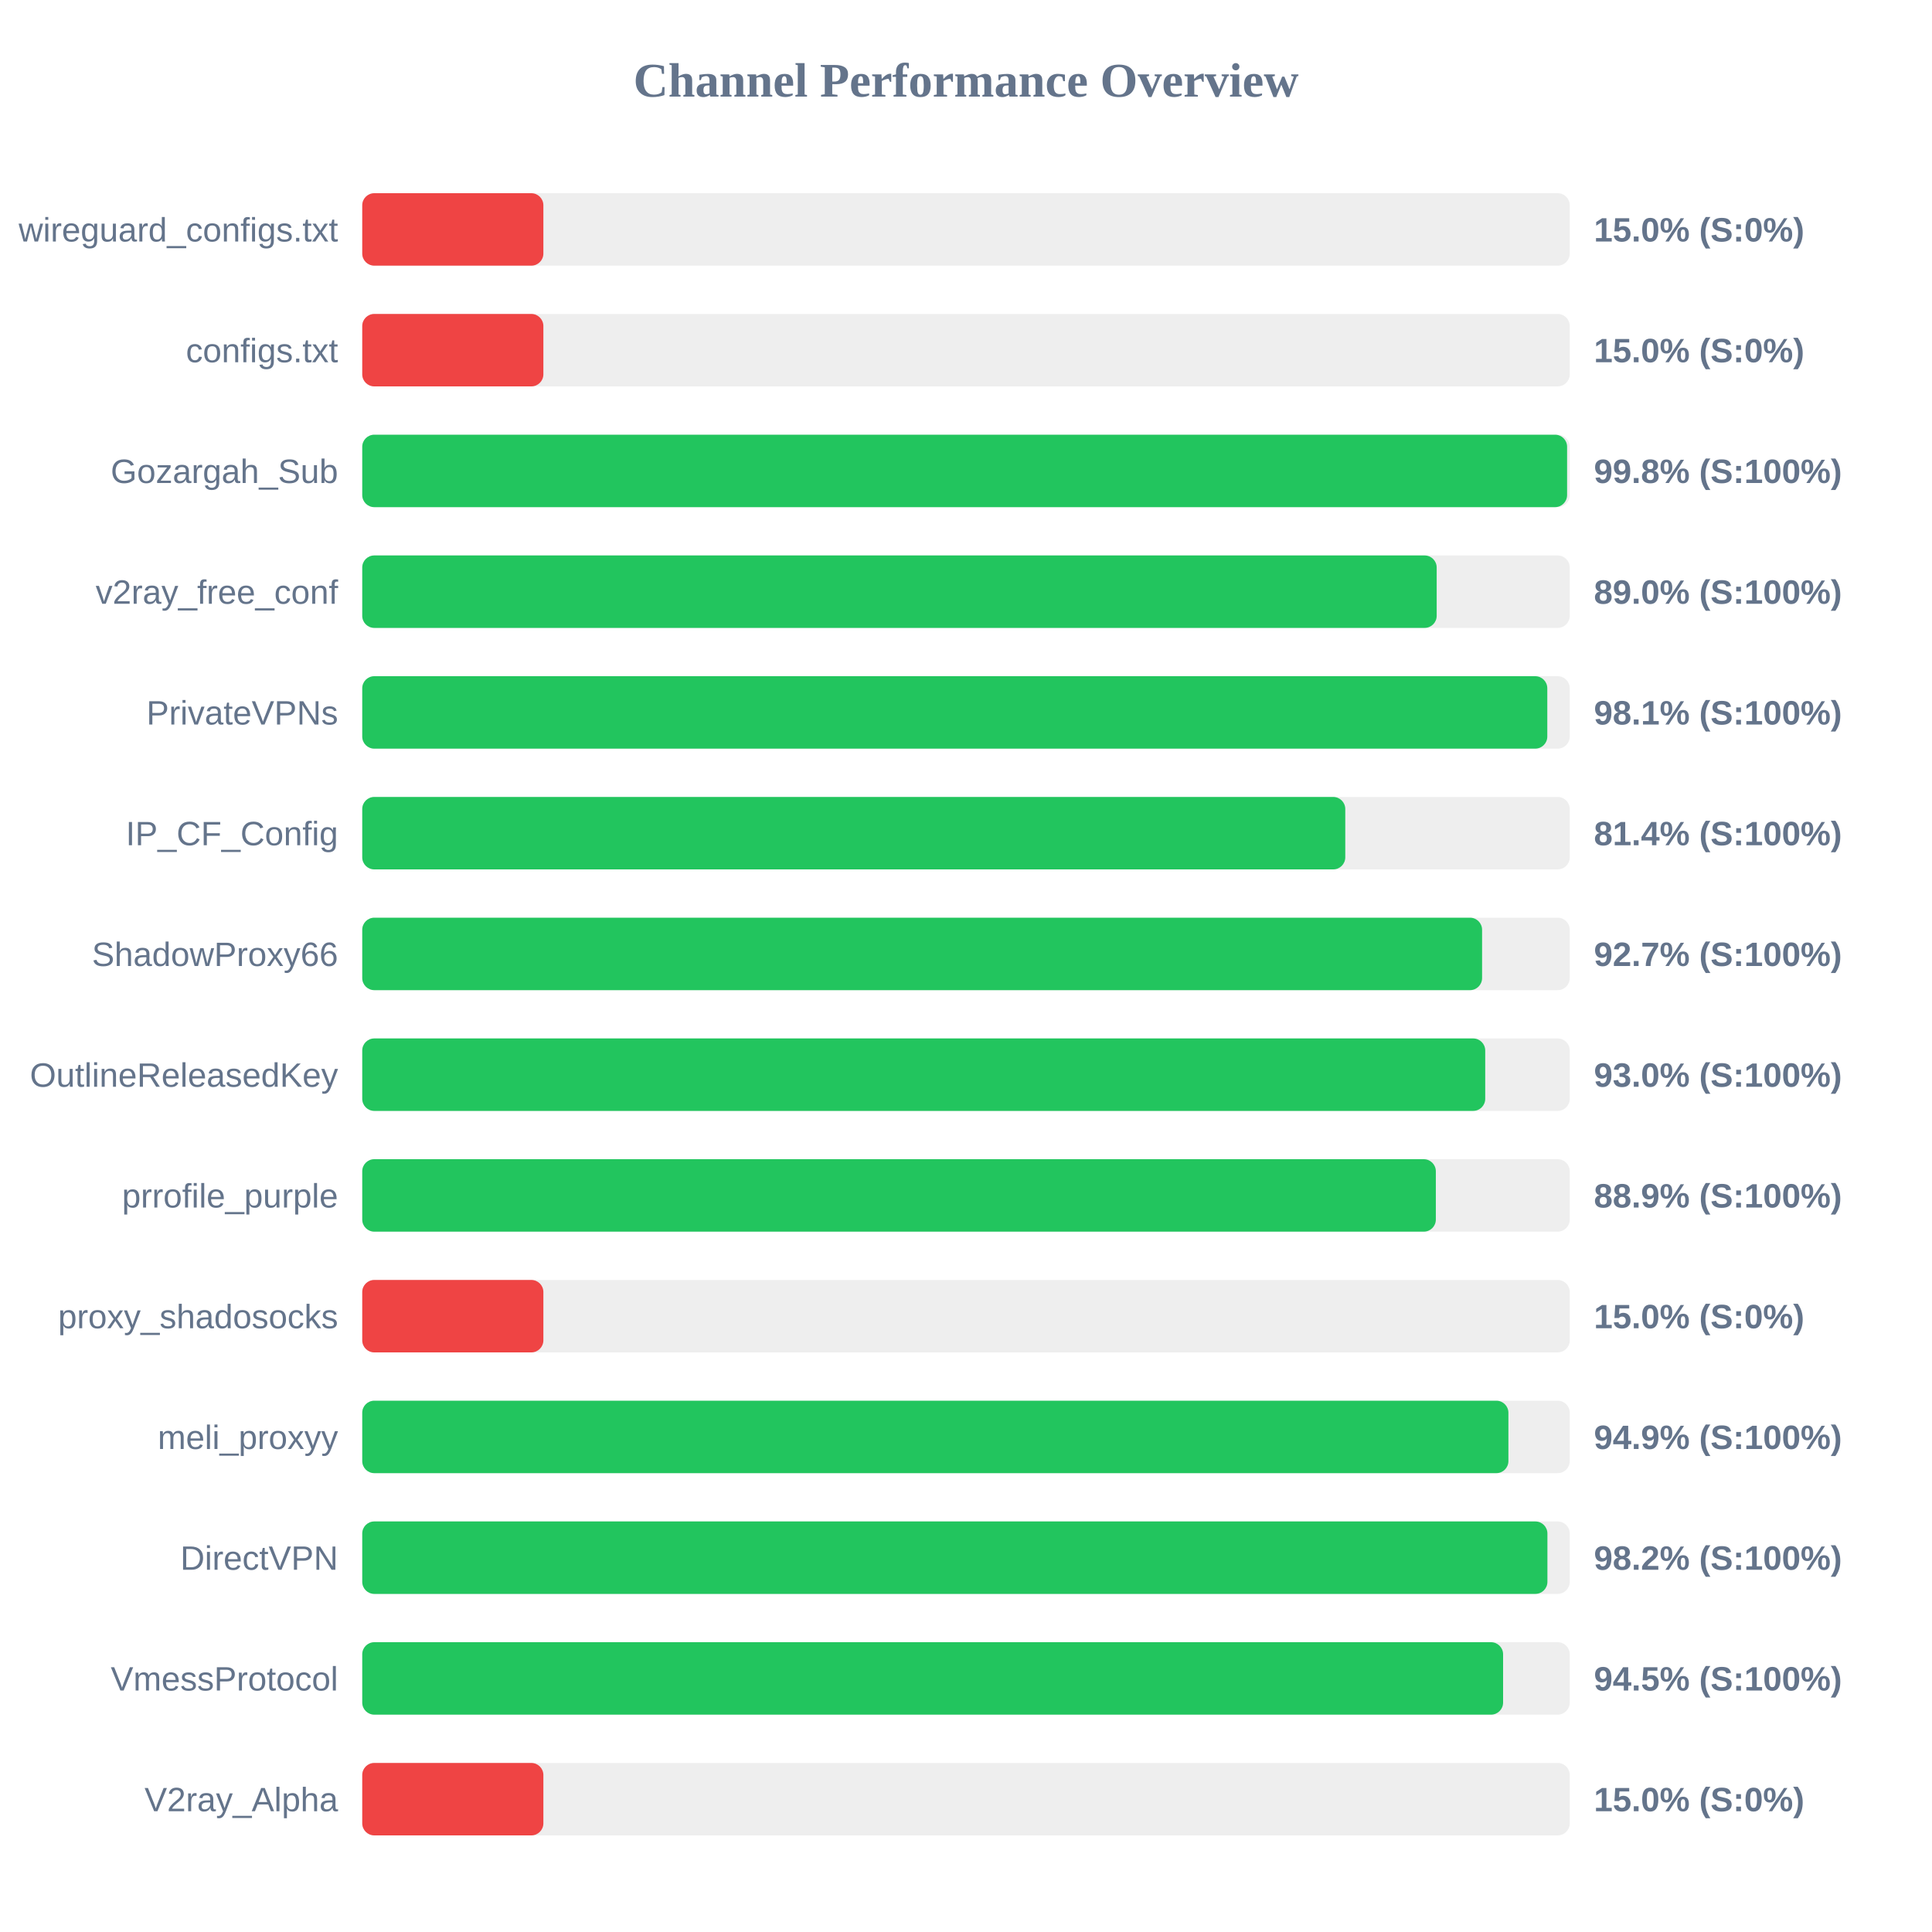
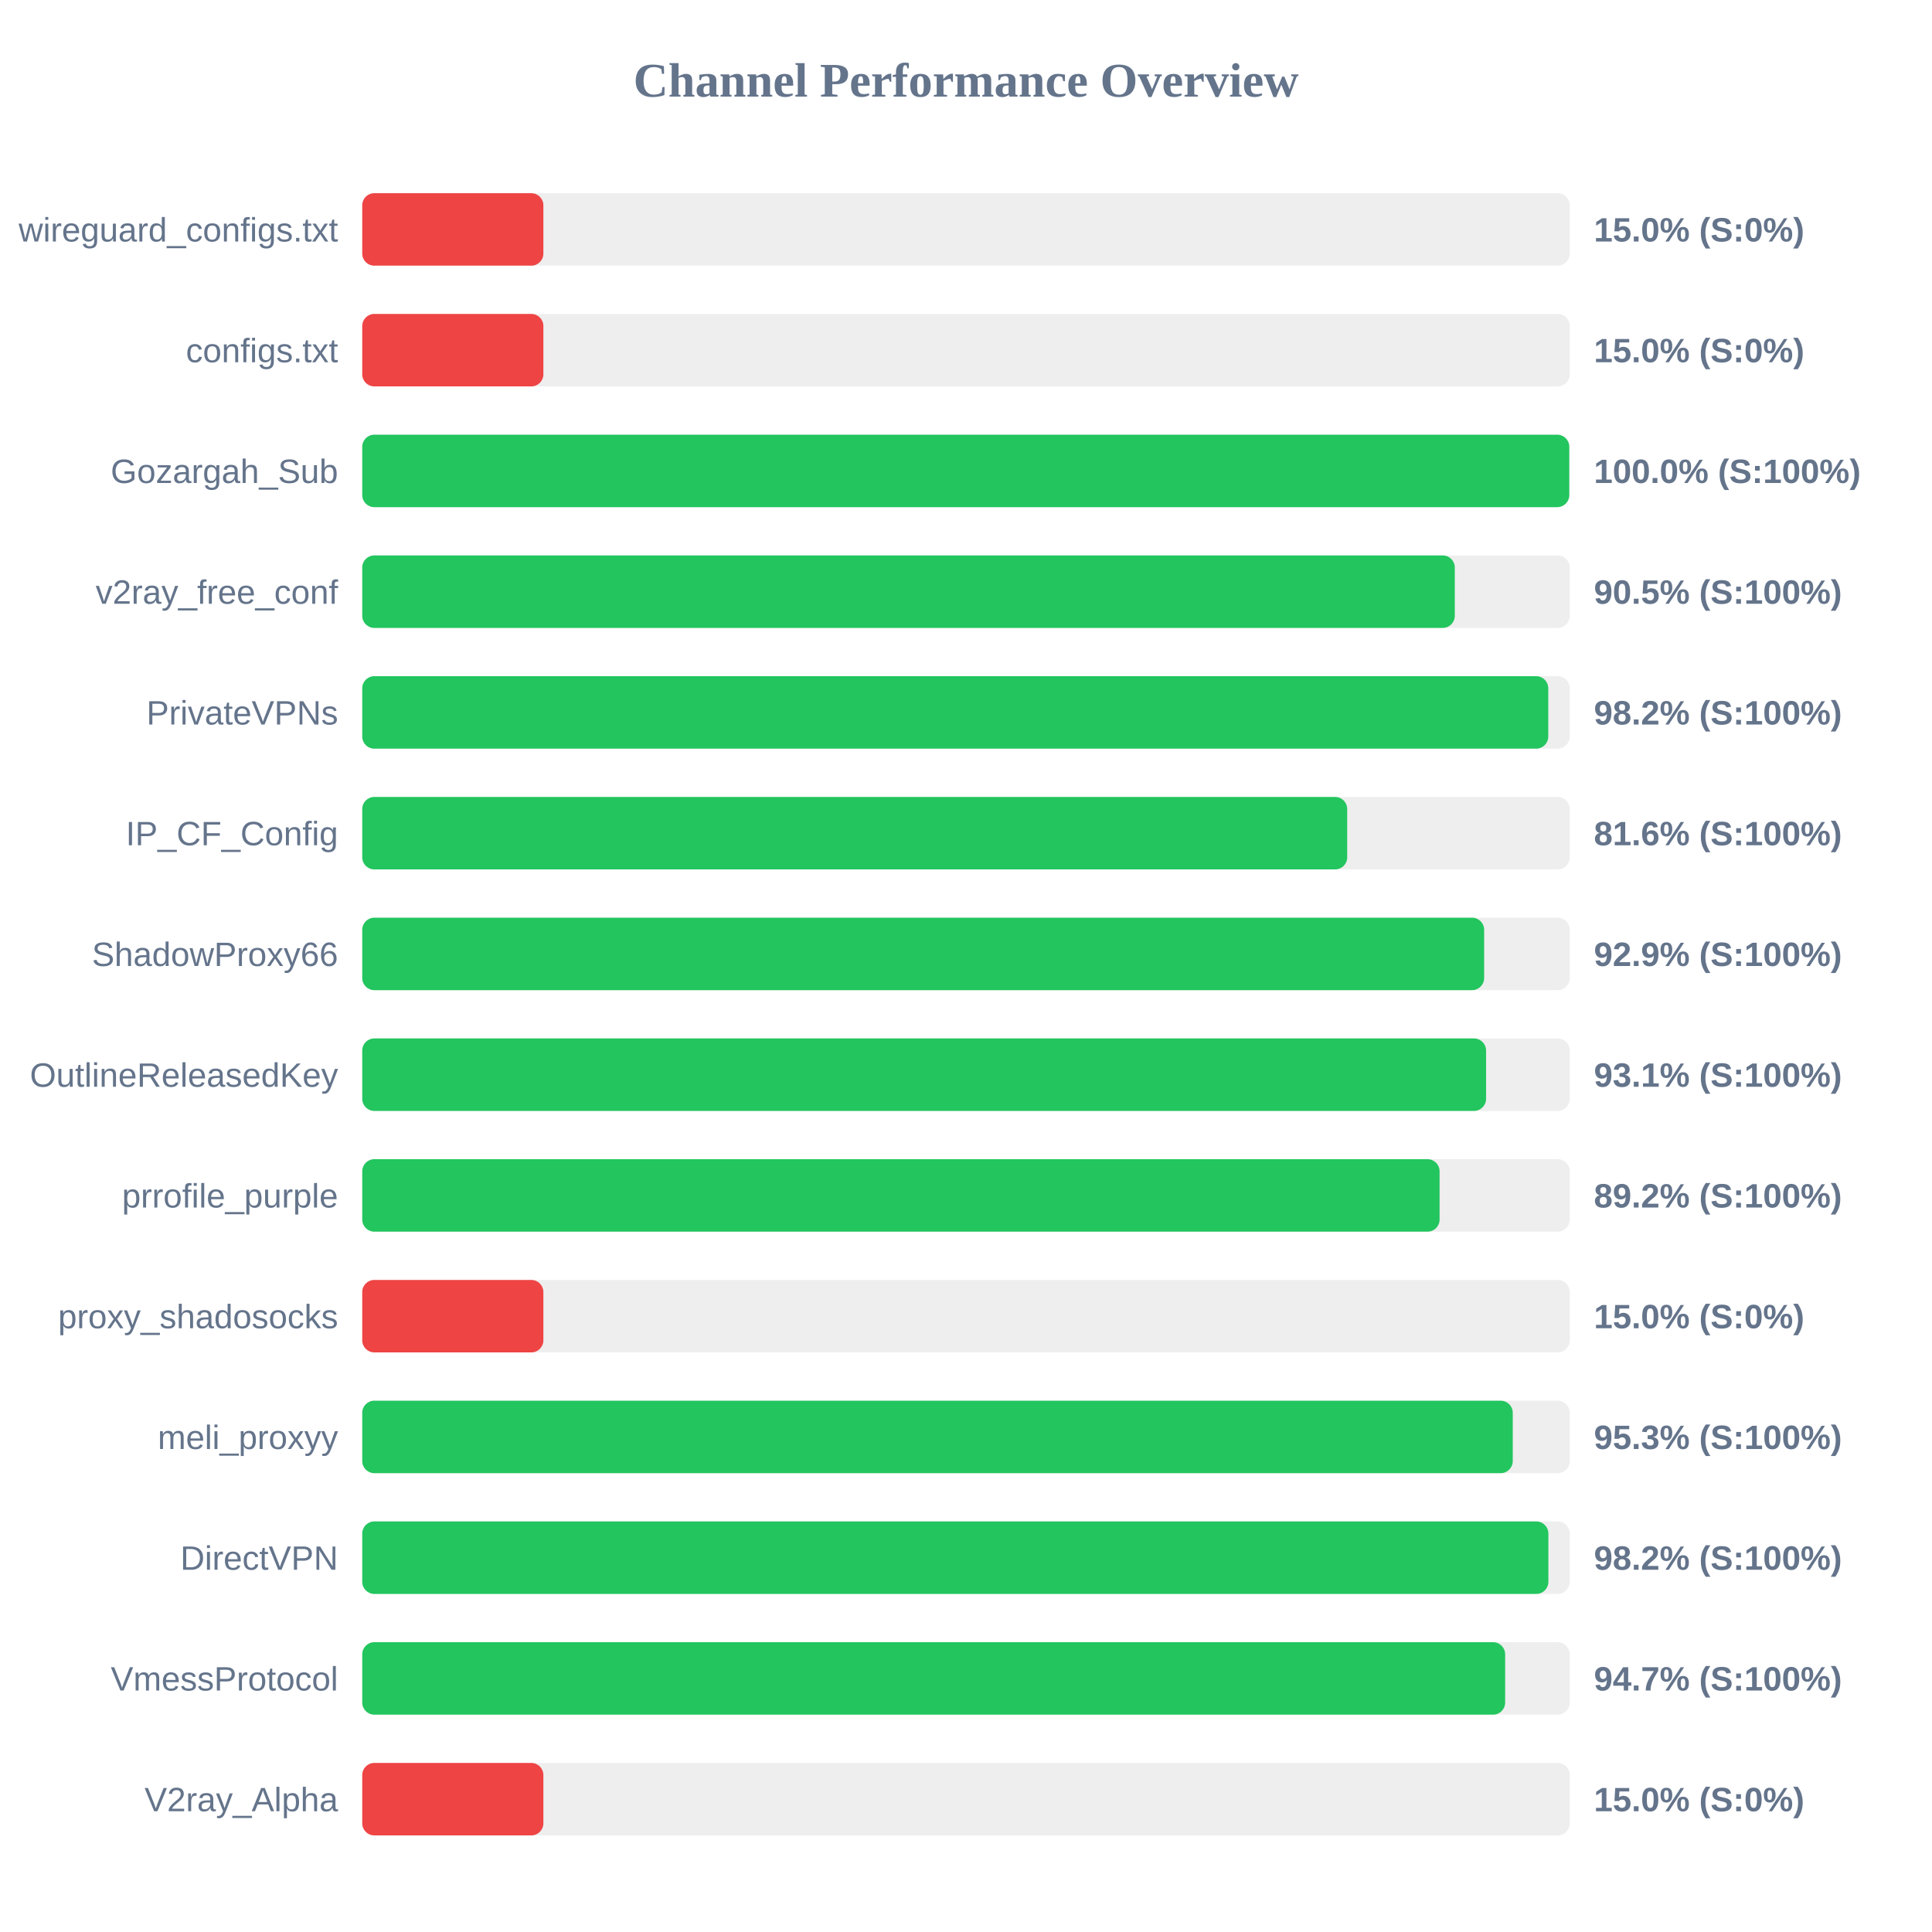
<svg xmlns="http://www.w3.org/2000/svg" width="800" height="800" version="1.1">
  <style>
        .row { font: 14px Arial; fill: #64748b; }
        .score { font: bold 14px Arial; fill: #64748b; }
    </style>
  <text x="400" y="40" text-anchor="middle" font-size="20px" font-weight="bold" fill="#64748b">Channel Performance Overview</text>
  <rect x="150" y="80" width="500" height="30" fill="#eee" rx="5" />
  <rect x="150" y="80" width="75.0" height="30" fill="#ef4444" rx="5" />
  <text x="140" y="100" text-anchor="end" class="row">wireguard_configs.txt</text>
  <text x="660" y="100" text-anchor="start" class="score">15.0% (S:0%)</text>
  <rect x="150" y="130" width="500" height="30" fill="#eee" rx="5" />
  <rect x="150" y="130" width="75.0" height="30" fill="#ef4444" rx="5" />
  <text x="140" y="150" text-anchor="end" class="row">configs.txt</text>
  <text x="660" y="150" text-anchor="start" class="score">15.0% (S:0%)</text>
  <rect x="150" y="180" width="500" height="30" fill="#eee" rx="5" />
-   <rect x="150" y="180" width="498.9" height="30" fill="#22c55e" rx="5" />
+   <rect x="150" y="180" width="499.8" height="30" fill="#22c55e" rx="5" />
  <text x="140" y="200" text-anchor="end" class="row">Gozargah_Sub</text>
-   <text x="660" y="200" text-anchor="start" class="score">99.8% (S:100%)</text>
+   <text x="660" y="200" text-anchor="start" class="score">100.0% (S:100%)</text>
  <rect x="150" y="230" width="500" height="30" fill="#eee" rx="5" />
-   <rect x="150" y="230" width="444.9" height="30" fill="#22c55e" rx="5" />
+   <rect x="150" y="230" width="452.4" height="30" fill="#22c55e" rx="5" />
  <text x="140" y="250" text-anchor="end" class="row">v2ray_free_conf</text>
-   <text x="660" y="250" text-anchor="start" class="score">89.0% (S:100%)</text>
+   <text x="660" y="250" text-anchor="start" class="score">90.5% (S:100%)</text>
  <rect x="150" y="280" width="500" height="30" fill="#eee" rx="5" />
-   <rect x="150" y="280" width="490.7" height="30" fill="#22c55e" rx="5" />
+   <rect x="150" y="280" width="491.1" height="30" fill="#22c55e" rx="5" />
  <text x="140" y="300" text-anchor="end" class="row">PrivateVPNs</text>
-   <text x="660" y="300" text-anchor="start" class="score">98.1% (S:100%)</text>
+   <text x="660" y="300" text-anchor="start" class="score">98.2% (S:100%)</text>
  <rect x="150" y="330" width="500" height="30" fill="#eee" rx="5" />
-   <rect x="150" y="330" width="407.05" height="30" fill="#22c55e" rx="5" />
+   <rect x="150" y="330" width="407.85" height="30" fill="#22c55e" rx="5" />
  <text x="140" y="350" text-anchor="end" class="row">IP_CF_Config</text>
-   <text x="660" y="350" text-anchor="start" class="score">81.4% (S:100%)</text>
+   <text x="660" y="350" text-anchor="start" class="score">81.6% (S:100%)</text>
  <rect x="150" y="380" width="500" height="30" fill="#eee" rx="5" />
-   <rect x="150" y="380" width="463.7" height="30" fill="#22c55e" rx="5" />
+   <rect x="150" y="380" width="464.55" height="30" fill="#22c55e" rx="5" />
  <text x="140" y="400" text-anchor="end" class="row">ShadowProxy66</text>
-   <text x="660" y="400" text-anchor="start" class="score">92.7% (S:100%)</text>
+   <text x="660" y="400" text-anchor="start" class="score">92.9% (S:100%)</text>
  <rect x="150" y="430" width="500" height="30" fill="#eee" rx="5" />
-   <rect x="150" y="430" width="465.0" height="30" fill="#22c55e" rx="5" />
+   <rect x="150" y="430" width="465.35" height="30" fill="#22c55e" rx="5" />
  <text x="140" y="450" text-anchor="end" class="row">OutlineReleasedKey</text>
-   <text x="660" y="450" text-anchor="start" class="score">93.0% (S:100%)</text>
+   <text x="660" y="450" text-anchor="start" class="score">93.1% (S:100%)</text>
  <rect x="150" y="480" width="500" height="30" fill="#eee" rx="5" />
-   <rect x="150" y="480" width="444.55" height="30" fill="#22c55e" rx="5" />
+   <rect x="150" y="480" width="446.1" height="30" fill="#22c55e" rx="5" />
  <text x="140" y="500" text-anchor="end" class="row">prrofile_purple</text>
-   <text x="660" y="500" text-anchor="start" class="score">88.9% (S:100%)</text>
+   <text x="660" y="500" text-anchor="start" class="score">89.2% (S:100%)</text>
  <rect x="150" y="530" width="500" height="30" fill="#eee" rx="5" />
  <rect x="150" y="530" width="75.0" height="30" fill="#ef4444" rx="5" />
  <text x="140" y="550" text-anchor="end" class="row">proxy_shadosocks</text>
  <text x="660" y="550" text-anchor="start" class="score">15.0% (S:0%)</text>
  <rect x="150" y="580" width="500" height="30" fill="#eee" rx="5" />
-   <rect x="150" y="580" width="474.6" height="30" fill="#22c55e" rx="5" />
+   <rect x="150" y="580" width="476.4" height="30" fill="#22c55e" rx="5" />
  <text x="140" y="600" text-anchor="end" class="row">meli_proxyy</text>
-   <text x="660" y="600" text-anchor="start" class="score">94.9% (S:100%)</text>
+   <text x="660" y="600" text-anchor="start" class="score">95.3% (S:100%)</text>
  <rect x="150" y="630" width="500" height="30" fill="#eee" rx="5" />
-   <rect x="150" y="630" width="490.75" height="30" fill="#22c55e" rx="5" />
+   <rect x="150" y="630" width="491.15" height="30" fill="#22c55e" rx="5" />
  <text x="140" y="650" text-anchor="end" class="row">DirectVPN</text>
  <text x="660" y="650" text-anchor="start" class="score">98.2% (S:100%)</text>
  <rect x="150" y="680" width="500" height="30" fill="#eee" rx="5" />
-   <rect x="150" y="680" width="472.4" height="30" fill="#22c55e" rx="5" />
+   <rect x="150" y="680" width="473.25" height="30" fill="#22c55e" rx="5" />
  <text x="140" y="700" text-anchor="end" class="row">VmessProtocol</text>
-   <text x="660" y="700" text-anchor="start" class="score">94.5% (S:100%)</text>
+   <text x="660" y="700" text-anchor="start" class="score">94.7% (S:100%)</text>
  <rect x="150" y="730" width="500" height="30" fill="#eee" rx="5" />
  <rect x="150" y="730" width="75.0" height="30" fill="#ef4444" rx="5" />
  <text x="140" y="750" text-anchor="end" class="row">V2ray_Alpha</text>
  <text x="660" y="750" text-anchor="start" class="score">15.0% (S:0%)</text>
</svg>
